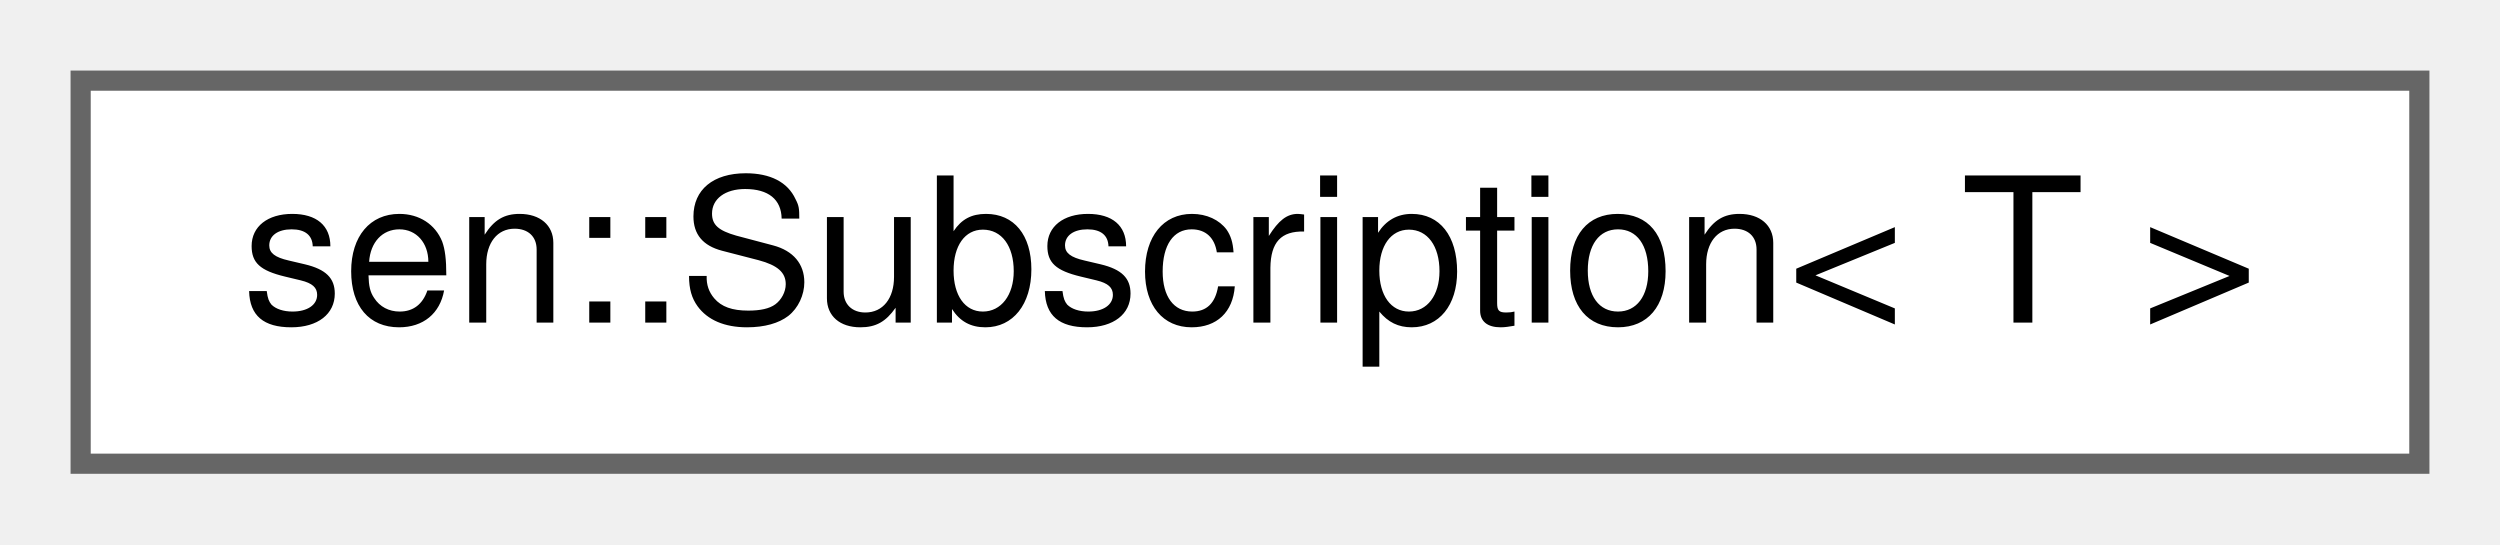
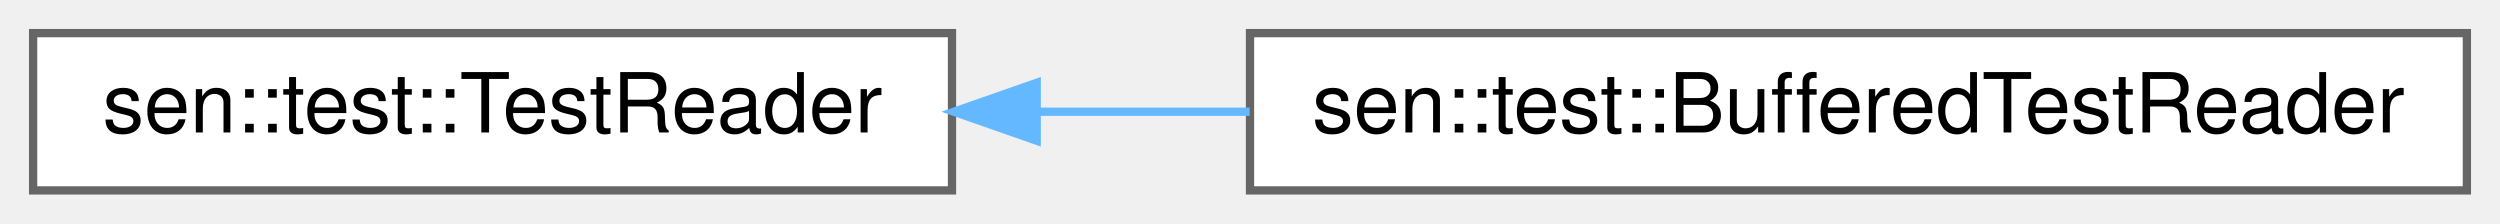
- <svg xmlns="http://www.w3.org/2000/svg" xmlns:xlink="http://www.w3.org/1999/xlink" width="124pt" height="27pt" viewBox="0.00 0.00 124.00 27.00">
+ <svg xmlns="http://www.w3.org/2000/svg" xmlns:xlink="http://www.w3.org/1999/xlink" width="302pt" height="27pt" viewBox="0.00 0.00 302.00 27.00">
  <g id="graph0" class="graph" transform="scale(1 1) rotate(0) translate(4 23)">
    <g id="Node000000" class="node">
      <g id="a_Node000000">
-         <a xlink:href="structsen_1_1_subscription.html" target="_top" xlink:title="A list of objects and a reference to its source (to keep it alive).">
-           <polygon fill="white" stroke="#666666" points="116,-19 0,-19 0,0 116,0 116,-19" />
-           <text text-anchor="middle" x="58" y="-7" font-family="Helvetica,sans-Serif" font-size="10.00">sen::Subscription&lt; T &gt;</text>
+         <a xlink:href="classsen_1_1test_1_1_test_reader.html" target="_top" xlink:title=" ">
+           <polygon fill="white" stroke="#666666" points="111,-19 0,-19 0,0 111,0 111,-19" />
+           <text text-anchor="middle" x="55.5" y="-7" font-family="Helvetica,sans-Serif" font-size="10.00">sen::test::TestReader</text>
+         </a>
+       </g>
+     </g>
+     <g id="Node000001" class="node">
+       <g id="a_Node000001">
+         <a xlink:href="classsen_1_1test_1_1_buffered_test_reader.html" target="_top" xlink:title=" ">
+           <polygon fill="white" stroke="#666666" points="294,-19 147,-19 147,0 294,0 294,-19" />
+           <text text-anchor="middle" x="220.5" y="-7" font-family="Helvetica,sans-Serif" font-size="10.00">sen::test::BufferedTestReader</text>
+         </a>
+       </g>
+     </g>
+     <g id="edge48_Node000000_Node000001" class="edge">
+       <g id="a_edge48_Node000000_Node000001">
+         <a xlink:title=" ">
+           <path fill="none" stroke="#63b8ff" d="M121.35,-9.5C129.77,-9.5 138.43,-9.5 146.96,-9.5" />
+           <polygon fill="#63b8ff" stroke="#63b8ff" points="121.23,-6 111.23,-9.5 121.23,-13 121.23,-6" />
        </a>
      </g>
    </g>
  </g>
</svg>
